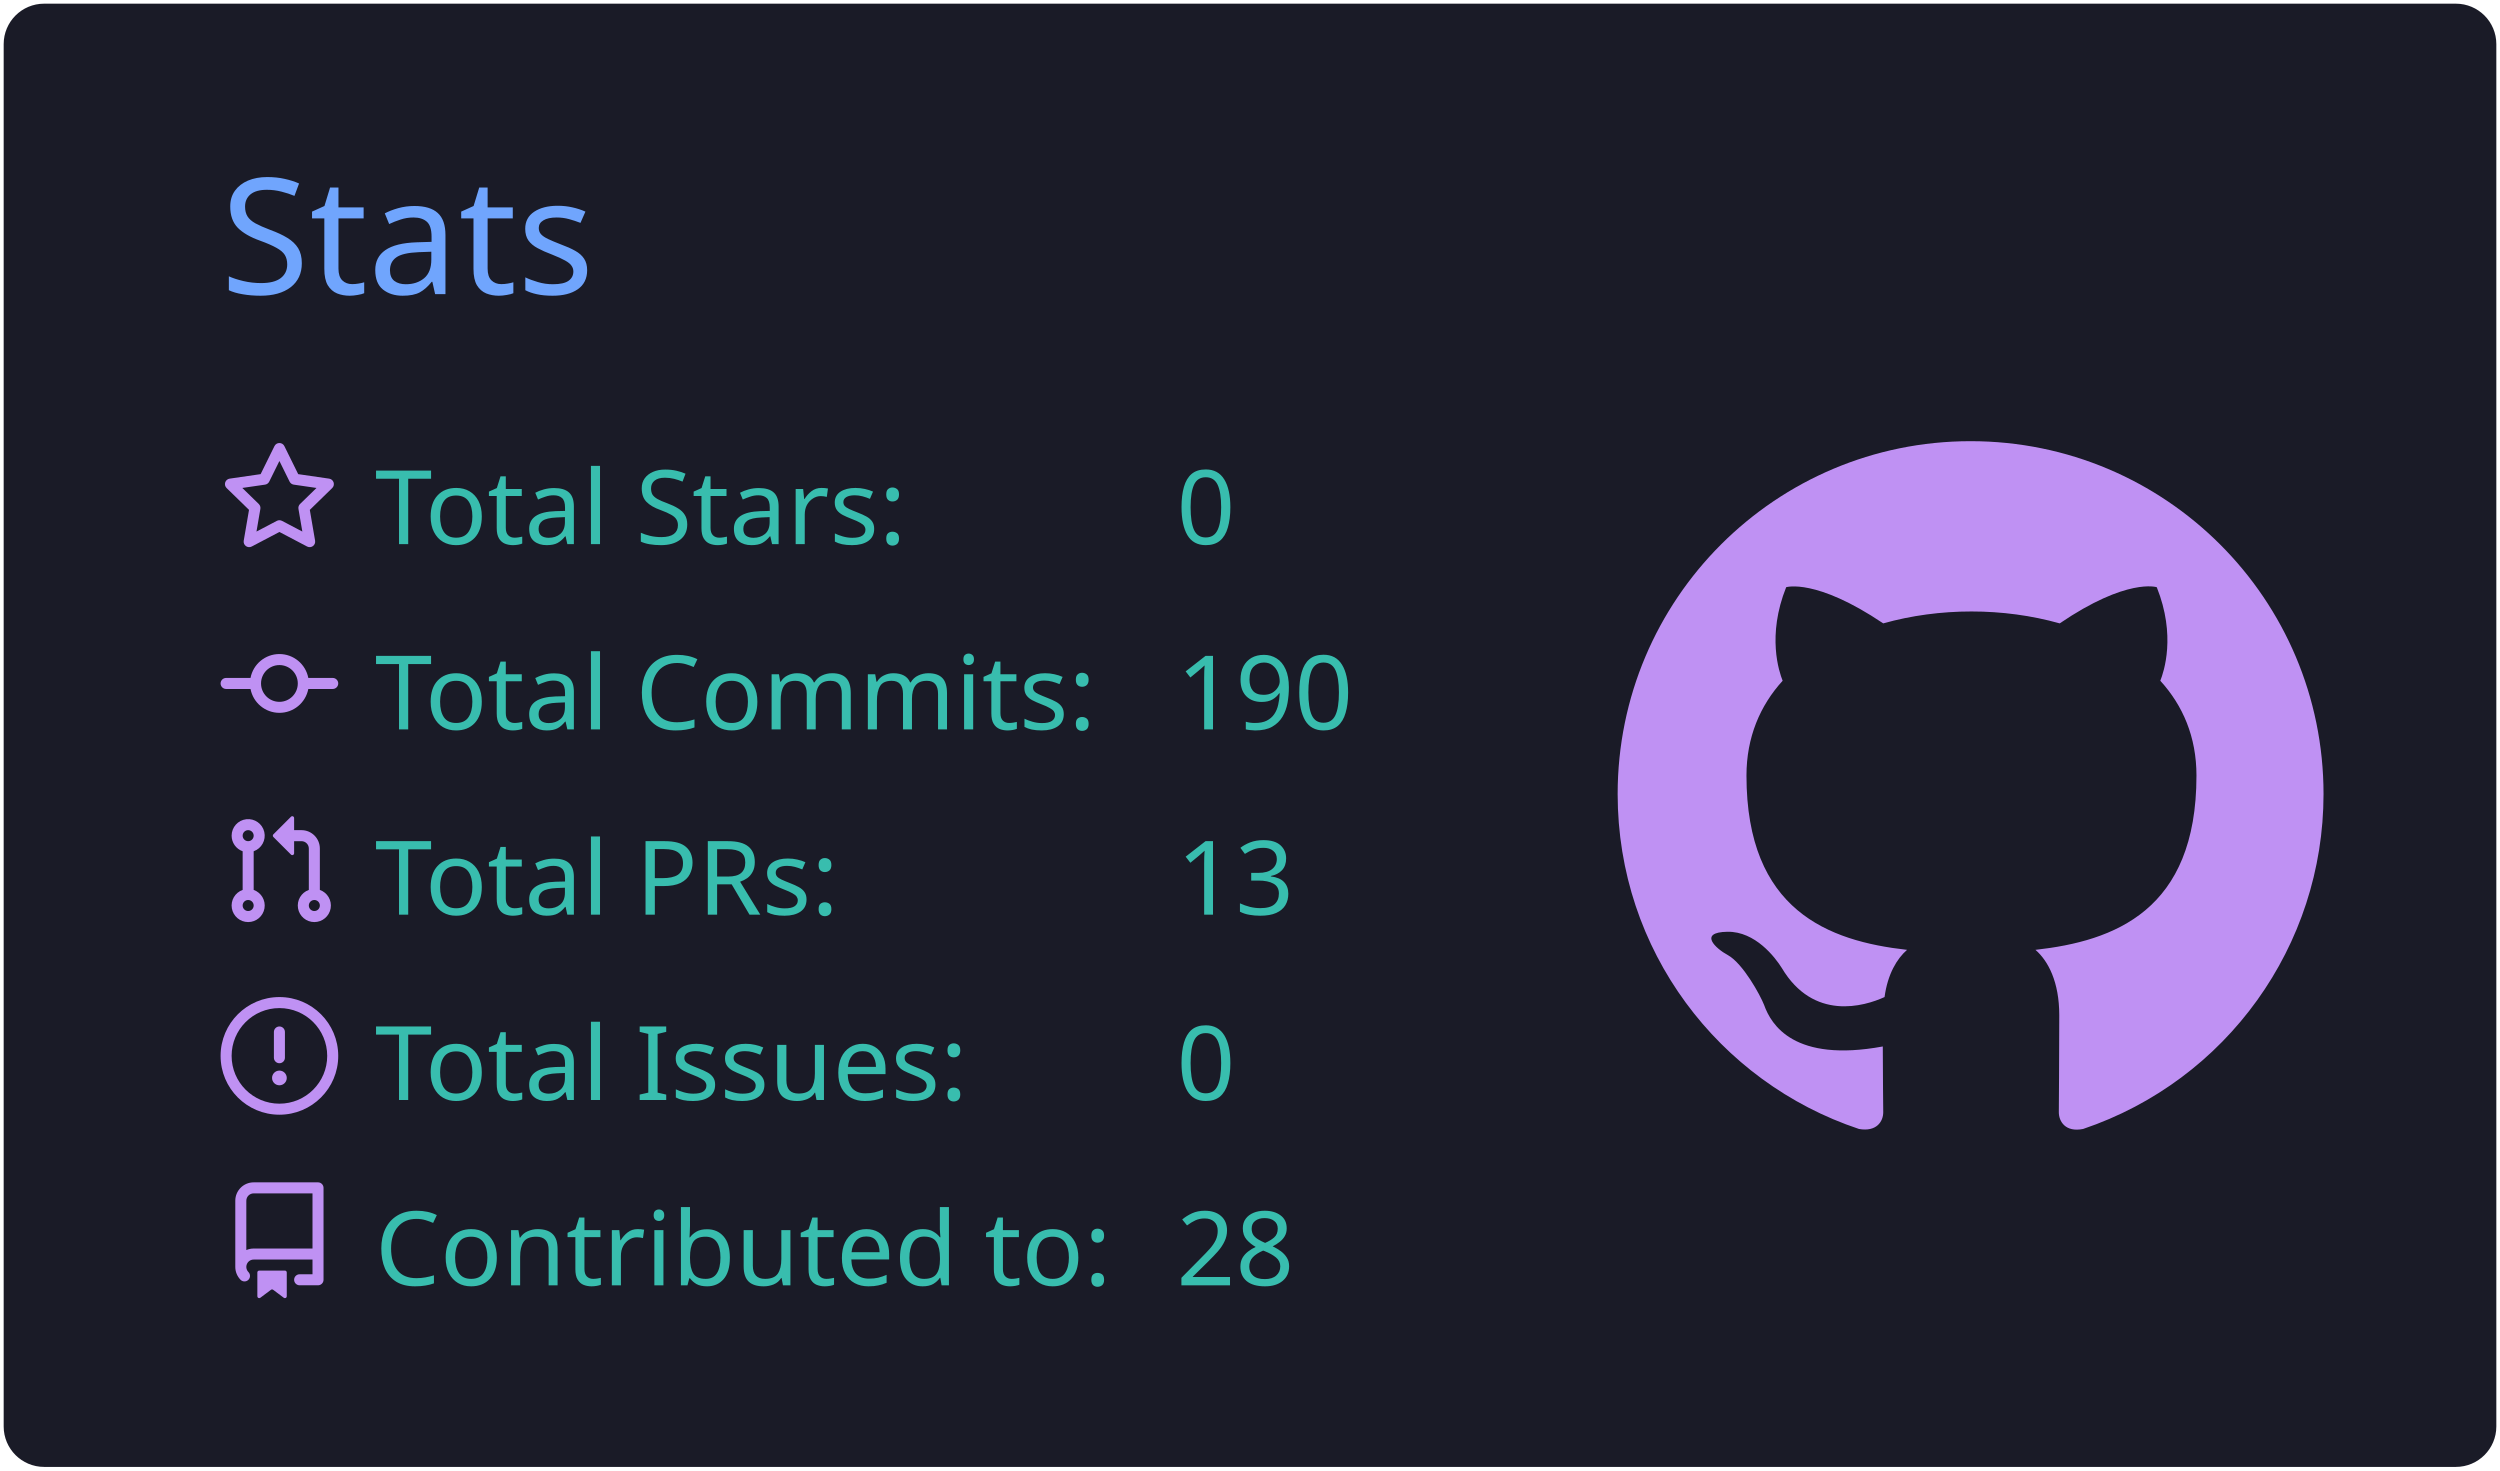
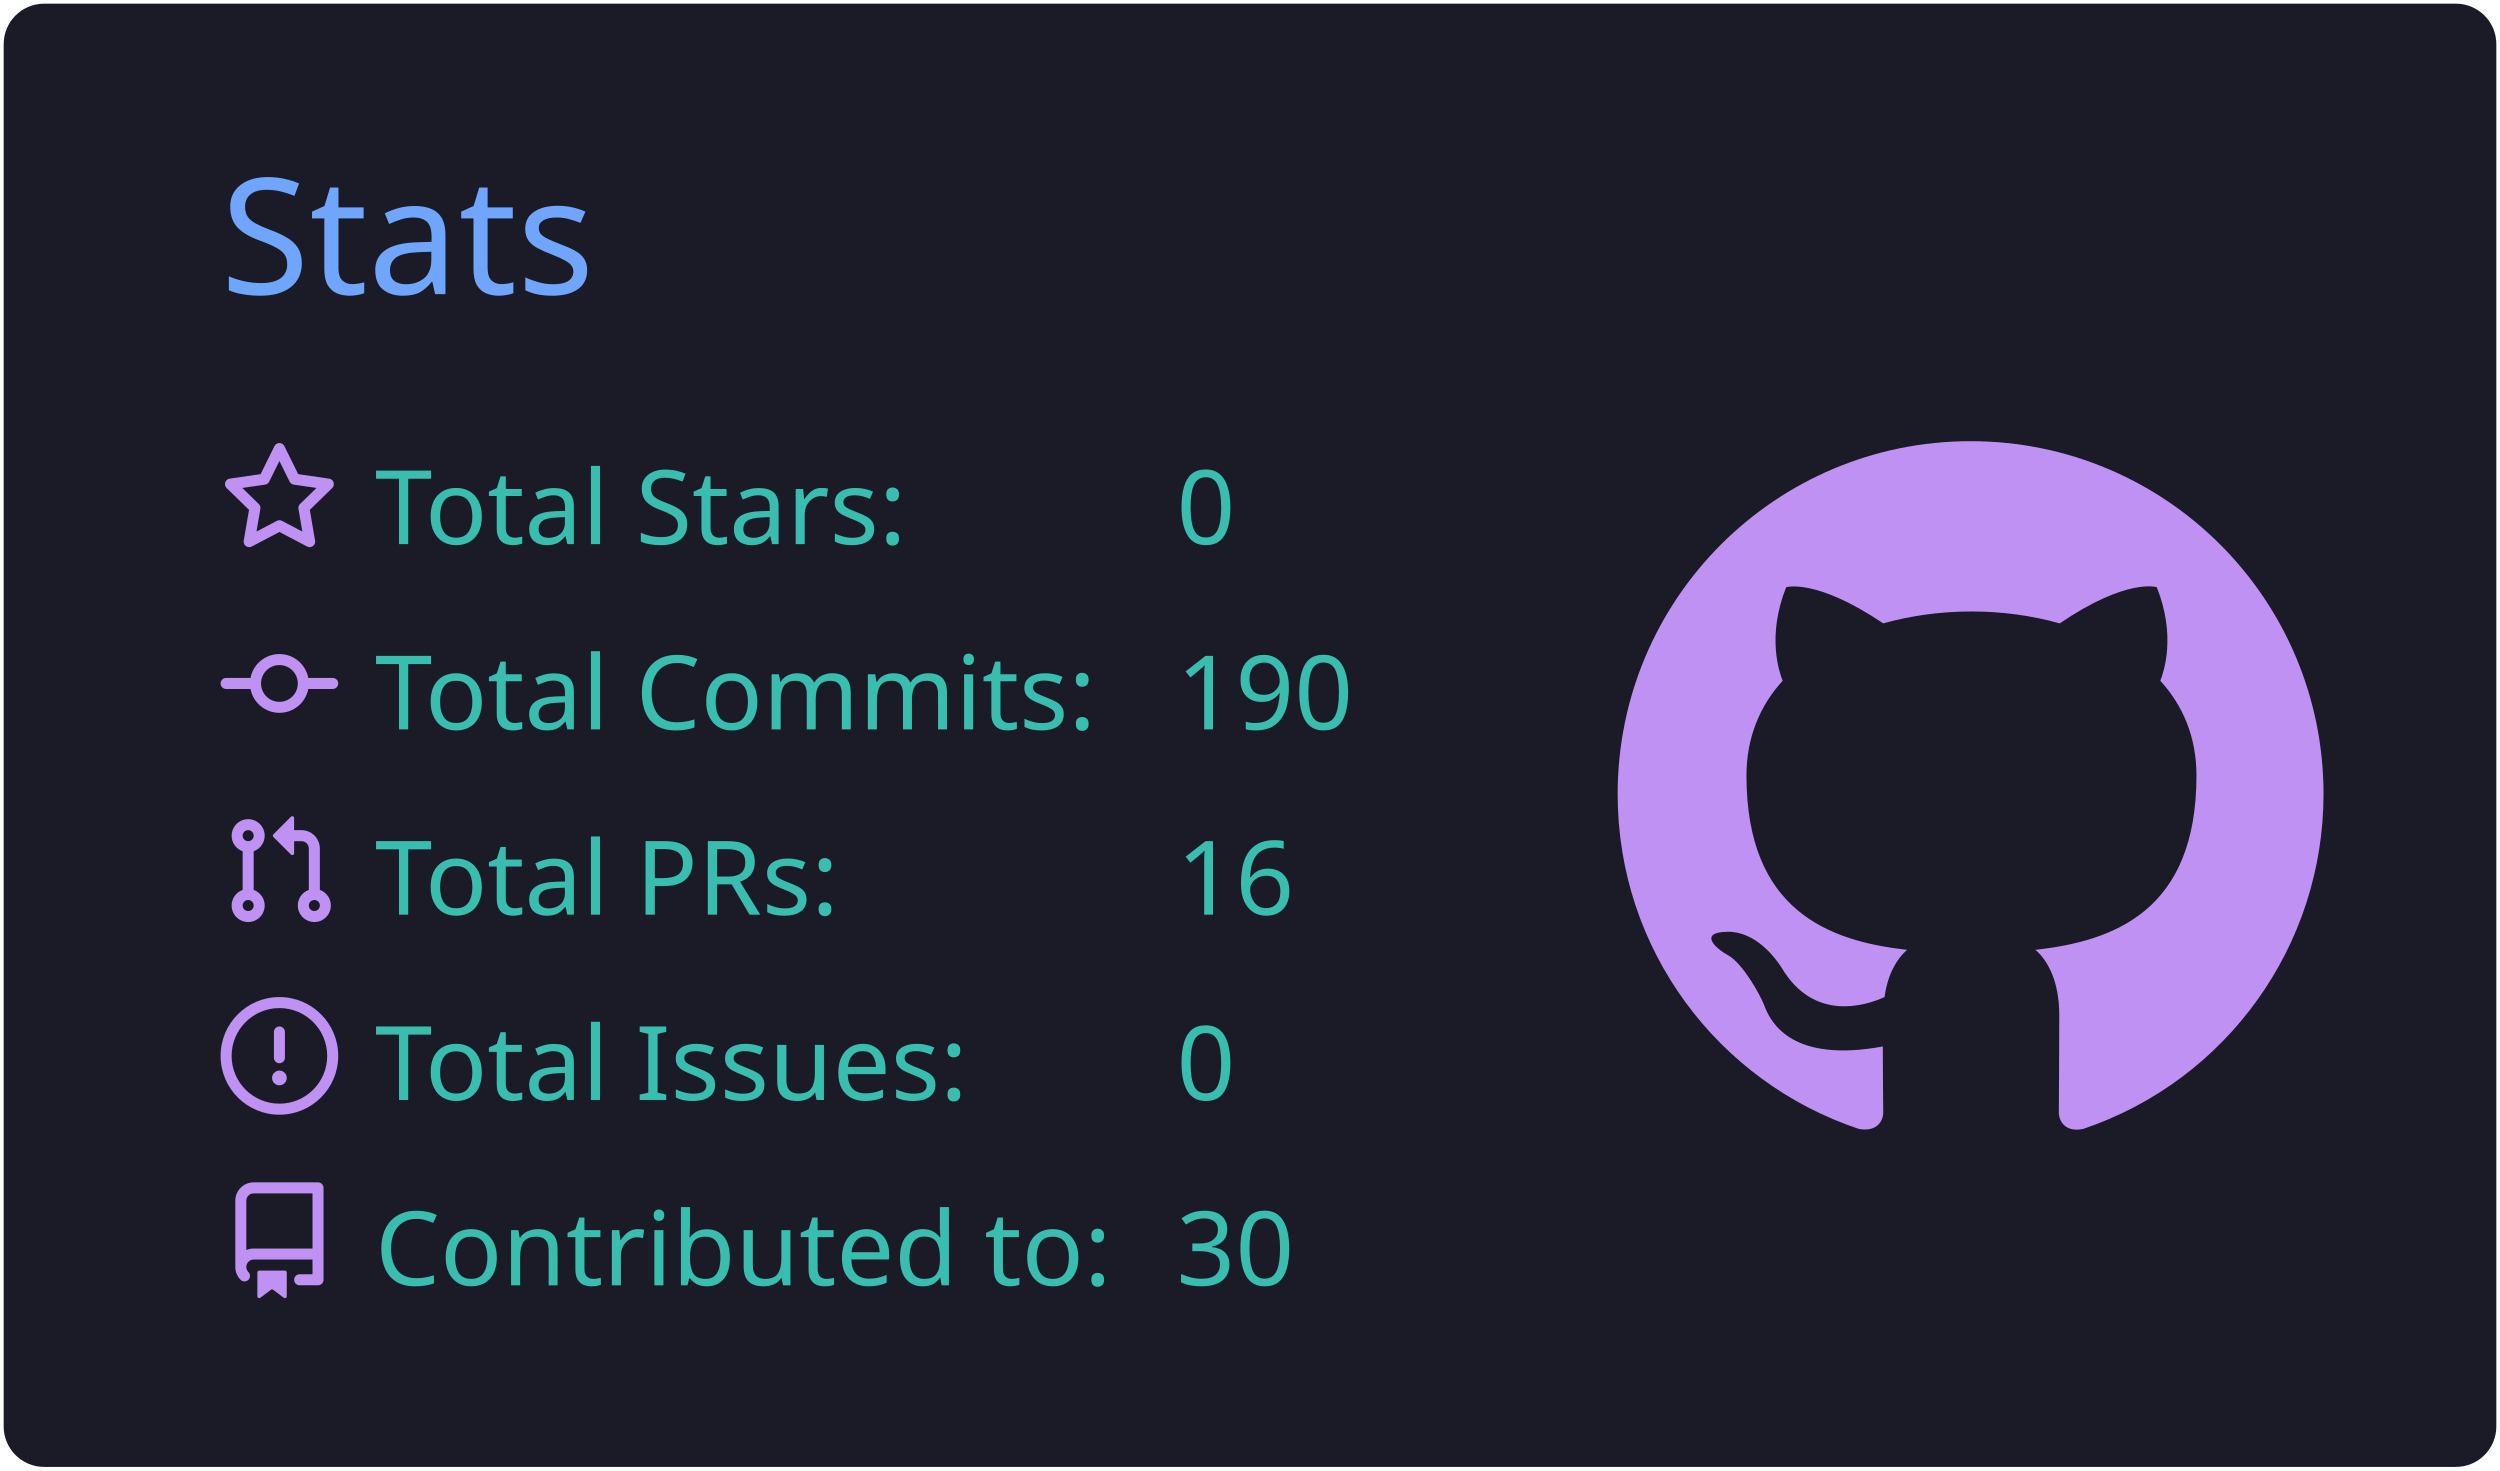
<svg xmlns="http://www.w3.org/2000/svg" width="340" height="200" viewBox="0 0 340 200">
  <style>* {
          font-family: 'Segoe UI', Ubuntu, "Helvetica Neue", Sans-Serif
        }</style>
  <g class="gpsc-root">
    <rect x="1" y="1" rx="5" ry="5" height="99%" width="99.412%" stroke="#1a1b27" stroke-width="1" fill="#1a1b27" stroke-opacity="1" />
    <text x="30" y="40" class="gpsc-item" style="--gpsc-i: 0; font-size: 22px; fill: #70a5fd;">Stats</text>
    <g transform="translate(0,40)">
      <g transform="translate(30,20)">
        <g class="gpsc-item" style="--gpsc-i: 0;">
          <g transform="translate(0,0)" width="14" height="14" fill="#bf91f3">
            <path fill-rule="evenodd" d="M8 .25a.75.75 0 01.673.418l1.882 3.815 4.21.612a.75.75 0 01.416 1.279l-3.046 2.97.719 4.192a.75.75 0 01-1.088.791L8 12.347l-3.766 1.98a.75.75 0 01-1.088-.79l.72-4.194L.818 6.374a.75.75 0 01.416-1.28l4.21-.611L7.327.668A.75.75 0 018 .25zm0 2.445L6.615 5.5a.75.75 0 01-.564.41l-3.097.45 2.24 2.184a.75.75 0 01.216.664l-.528 3.084 2.769-1.456a.75.75 0 01.698 0l2.77 1.456-.53-3.084a.75.75 0 01.216-.664l2.24-2.183-3.096-.45a.75.75 0 01-.564-.41L8 2.694v.001z" />
          </g>
        </g>
        <g class="gpsc-item" style="--gpsc-i: 1;">
          <g transform="translate(0,25.2)" width="14" height="14" fill="#bf91f3">
            <path fill-rule="evenodd" d="M10.5 7.75a2.5 2.5 0 11-5 0 2.5 2.5 0 015 0zm1.43.75a4.002 4.002 0 01-7.86 0H.75a.75.75 0 110-1.5h3.32a4.001 4.001 0 017.86 0h3.32a.75.75 0 110 1.5h-3.32z" />
          </g>
        </g>
        <g class="gpsc-item" style="--gpsc-i: 2;">
          <g transform="translate(0,50.4)" width="14" height="14" fill="#bf91f3">
            <path fill-rule="evenodd" d="M7.177 3.073L9.573.677A.25.25 0 0110 .854v4.792a.25.25 0 01-.427.177L7.177 3.427a.25.25 0 010-.354zM3.75 2.5a.75.75 0 100 1.5.75.75 0 000-1.5zm-2.25.75a2.25 2.25 0 113 2.122v5.256a2.251 2.251 0 11-1.5 0V5.372A2.25 2.25 0 011.5 3.25zM11 2.5h-1V4h1a1 1 0 011 1v5.628a2.251 2.251 0 101.5 0V5A2.5 2.5 0 0011 2.5zm1 10.25a.75.75 0 111.5 0 .75.75 0 01-1.5 0zM3.75 12a.75.75 0 100 1.5.75.75 0 000-1.5z" />
          </g>
        </g>
        <g class="gpsc-item" style="--gpsc-i: 3;">
          <g transform="translate(0,75.6)" width="14" height="14" fill="#bf91f3">
            <path fill-rule="evenodd" d="M8 1.5a6.5 6.5 0 100 13 6.5 6.5 0 000-13zM0 8a8 8 0 1116 0A8 8 0 010 8zm9 3a1 1 0 11-2 0 1 1 0 012 0zm-.25-6.25a.75.75 0 00-1.5 0v3.5a.75.75 0 001.5 0v-3.5z" />
          </g>
        </g>
        <g class="gpsc-item" style="--gpsc-i: 4;">
          <g transform="translate(0,100.8)" width="14" height="14" fill="#bf91f3">
            <path fill-rule="evenodd" d="M2 2.5A2.5 2.5 0 014.5 0h8.75a.75.75 0 01.75.75v12.5a.75.75 0 01-.75.75h-2.5a.75.75 0 110-1.5h1.75v-2h-8a1 1 0 00-.714 1.7.75.75 0 01-1.072 1.05A2.495 2.495 0 012 11.5v-9zm10.5-1V9h-8c-.356 0-.694.074-1 .208V2.5a1 1 0 011-1h8zM5 12.25v3.25a.25.25 0 00.4.2l1.45-1.087a.25.25 0 01.3 0L8.6 15.7a.25.25 0 00.4-.2v-3.25a.25.25 0 00-.25-.25h-3.5a.25.25 0 00-.25.25z" />
          </g>
        </g>
        <text x="21" y="14" class="gpsc-item" style="--gpsc-i: 0; fill: #38bdae; font-size: 14px;">Total Stars:</text>
        <text x="21" y="39.2" class="gpsc-item" style="--gpsc-i: 1; fill: #38bdae; font-size: 14px;">Total Commits:</text>
        <text x="21" y="64.4" class="gpsc-item" style="--gpsc-i: 2; fill: #38bdae; font-size: 14px;">Total PRs:</text>
        <text x="21" y="89.6" class="gpsc-item" style="--gpsc-i: 3; fill: #38bdae; font-size: 14px;">Total Issues:</text>
        <text x="21" y="114.8" class="gpsc-item" style="--gpsc-i: 4; fill: #38bdae; font-size: 14px;">Contributed to:</text>
        <text x="130" y="14" class="gpsc-item" style="--gpsc-i: 0; fill: #38bdae; font-size: 14px;">0</text>
        <text x="130" y="39.2" class="gpsc-item" style="--gpsc-i: 1; fill: #38bdae; font-size: 14px;">190</text>
-         <text x="130" y="64.4" class="gpsc-item" style="--gpsc-i: 2; fill: #38bdae; font-size: 14px;">13</text>
+         <text x="130" y="64.4" class="gpsc-item" style="--gpsc-i: 2; fill: #38bdae; font-size: 14px;">16</text>
        <text x="130" y="89.6" class="gpsc-item" style="--gpsc-i: 3; fill: #38bdae; font-size: 14px;">0</text>
-         <text x="130" y="114.8" class="gpsc-item" style="--gpsc-i: 4; fill: #38bdae; font-size: 14px;">28</text>
+         <text x="130" y="114.8" class="gpsc-item" style="--gpsc-i: 4; fill: #38bdae; font-size: 14px;">30</text>
      </g>
      <g transform="translate(220,20)">
        <g transform="scale(6)" style="fill: #bf91f3;">
          <path fill-rule="evenodd" d="M8 0C3.58 0 0 3.58 0 8c0 3.54 2.29 6.53 5.47 7.59.4.07.55-.17.55-.38 0-.19-.01-.82-.01-1.49-2.01.37-2.53-.49-2.69-.94-.09-.23-.48-.94-.82-1.13-.28-.15-.68-.52-.01-.53.63-.01 1.08.58 1.23.82.72 1.21 1.87.87 2.33.66.07-.52.28-.87.51-1.07-1.78-.2-3.64-.89-3.64-3.95 0-.87.31-1.59.82-2.15-.08-.2-.36-1.02.08-2.12 0 0 .67-.21 2.2.82.64-.18 1.32-.27 2-.27.68 0 1.36.09 2 .27 1.53-1.04 2.2-.82 2.2-.82.44 1.1.16 1.92.08 2.12.51.56.82 1.27.82 2.15 0 3.07-1.87 3.75-3.65 3.95.29.25.54.73.54 1.48 0 1.07-.01 1.93-.01 2.2 0 .21.15.46.55.38A8.013 8.013 0 0016 8c0-4.42-3.58-8-8-8z" />
        </g>
      </g>
    </g>
  </g>
</svg>
